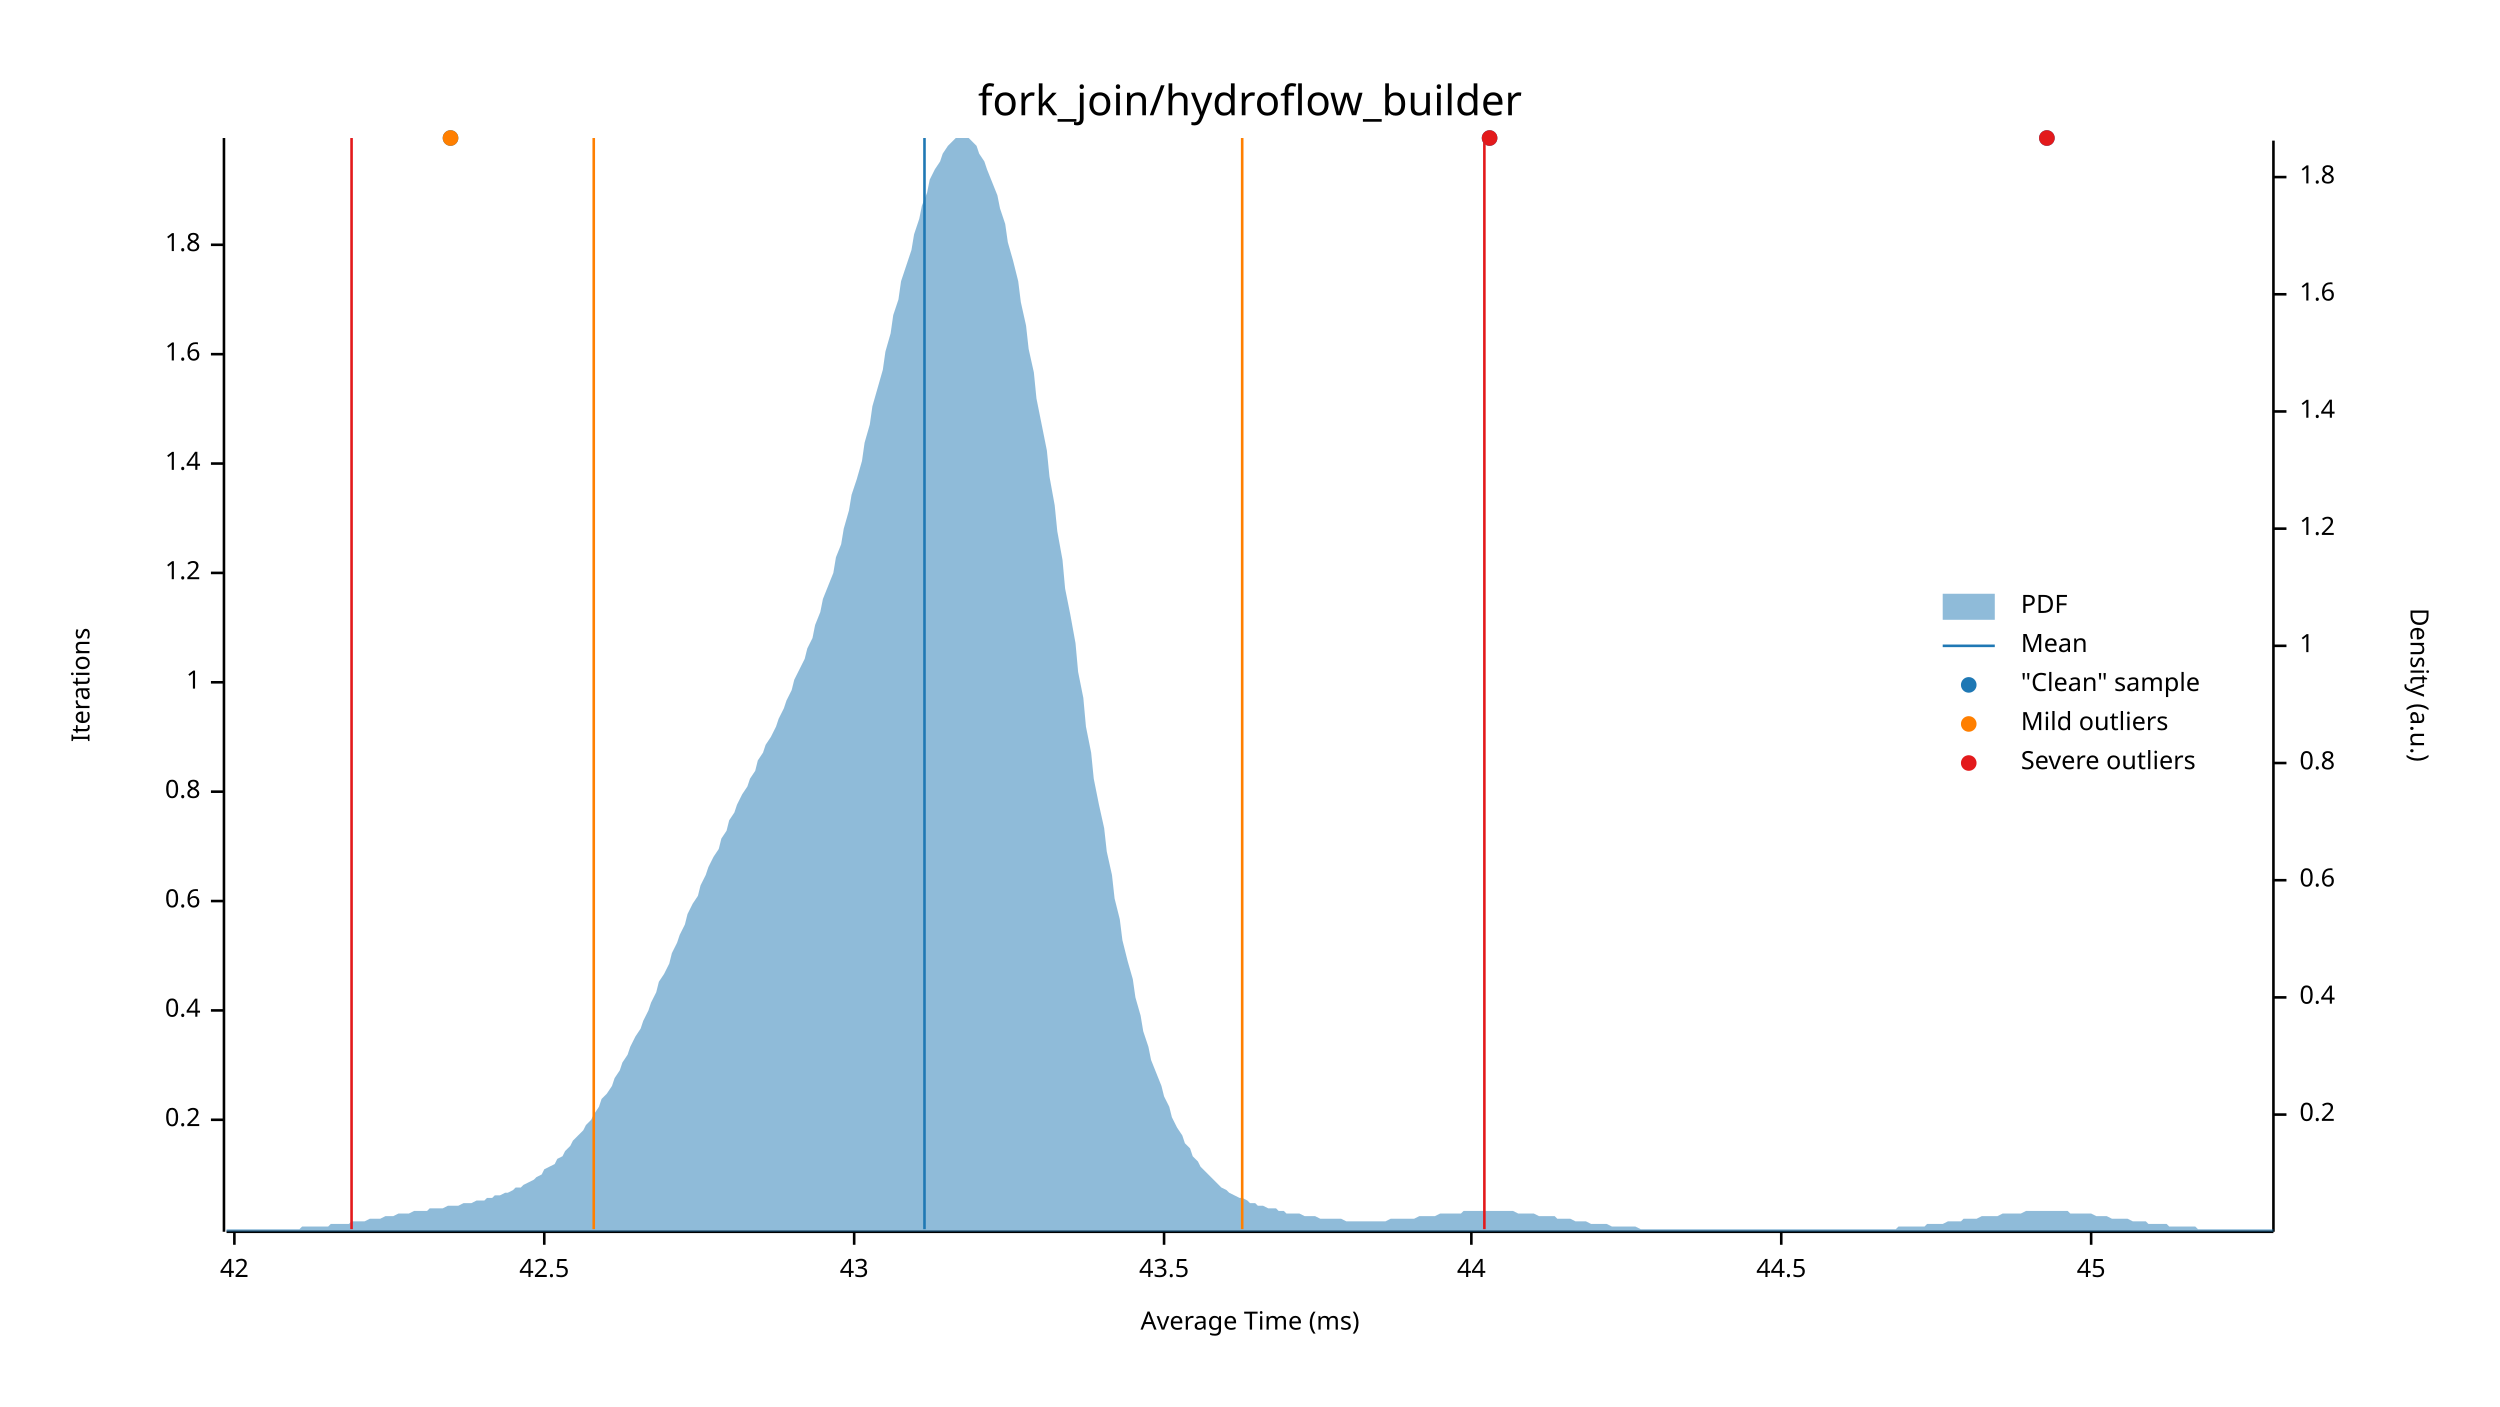
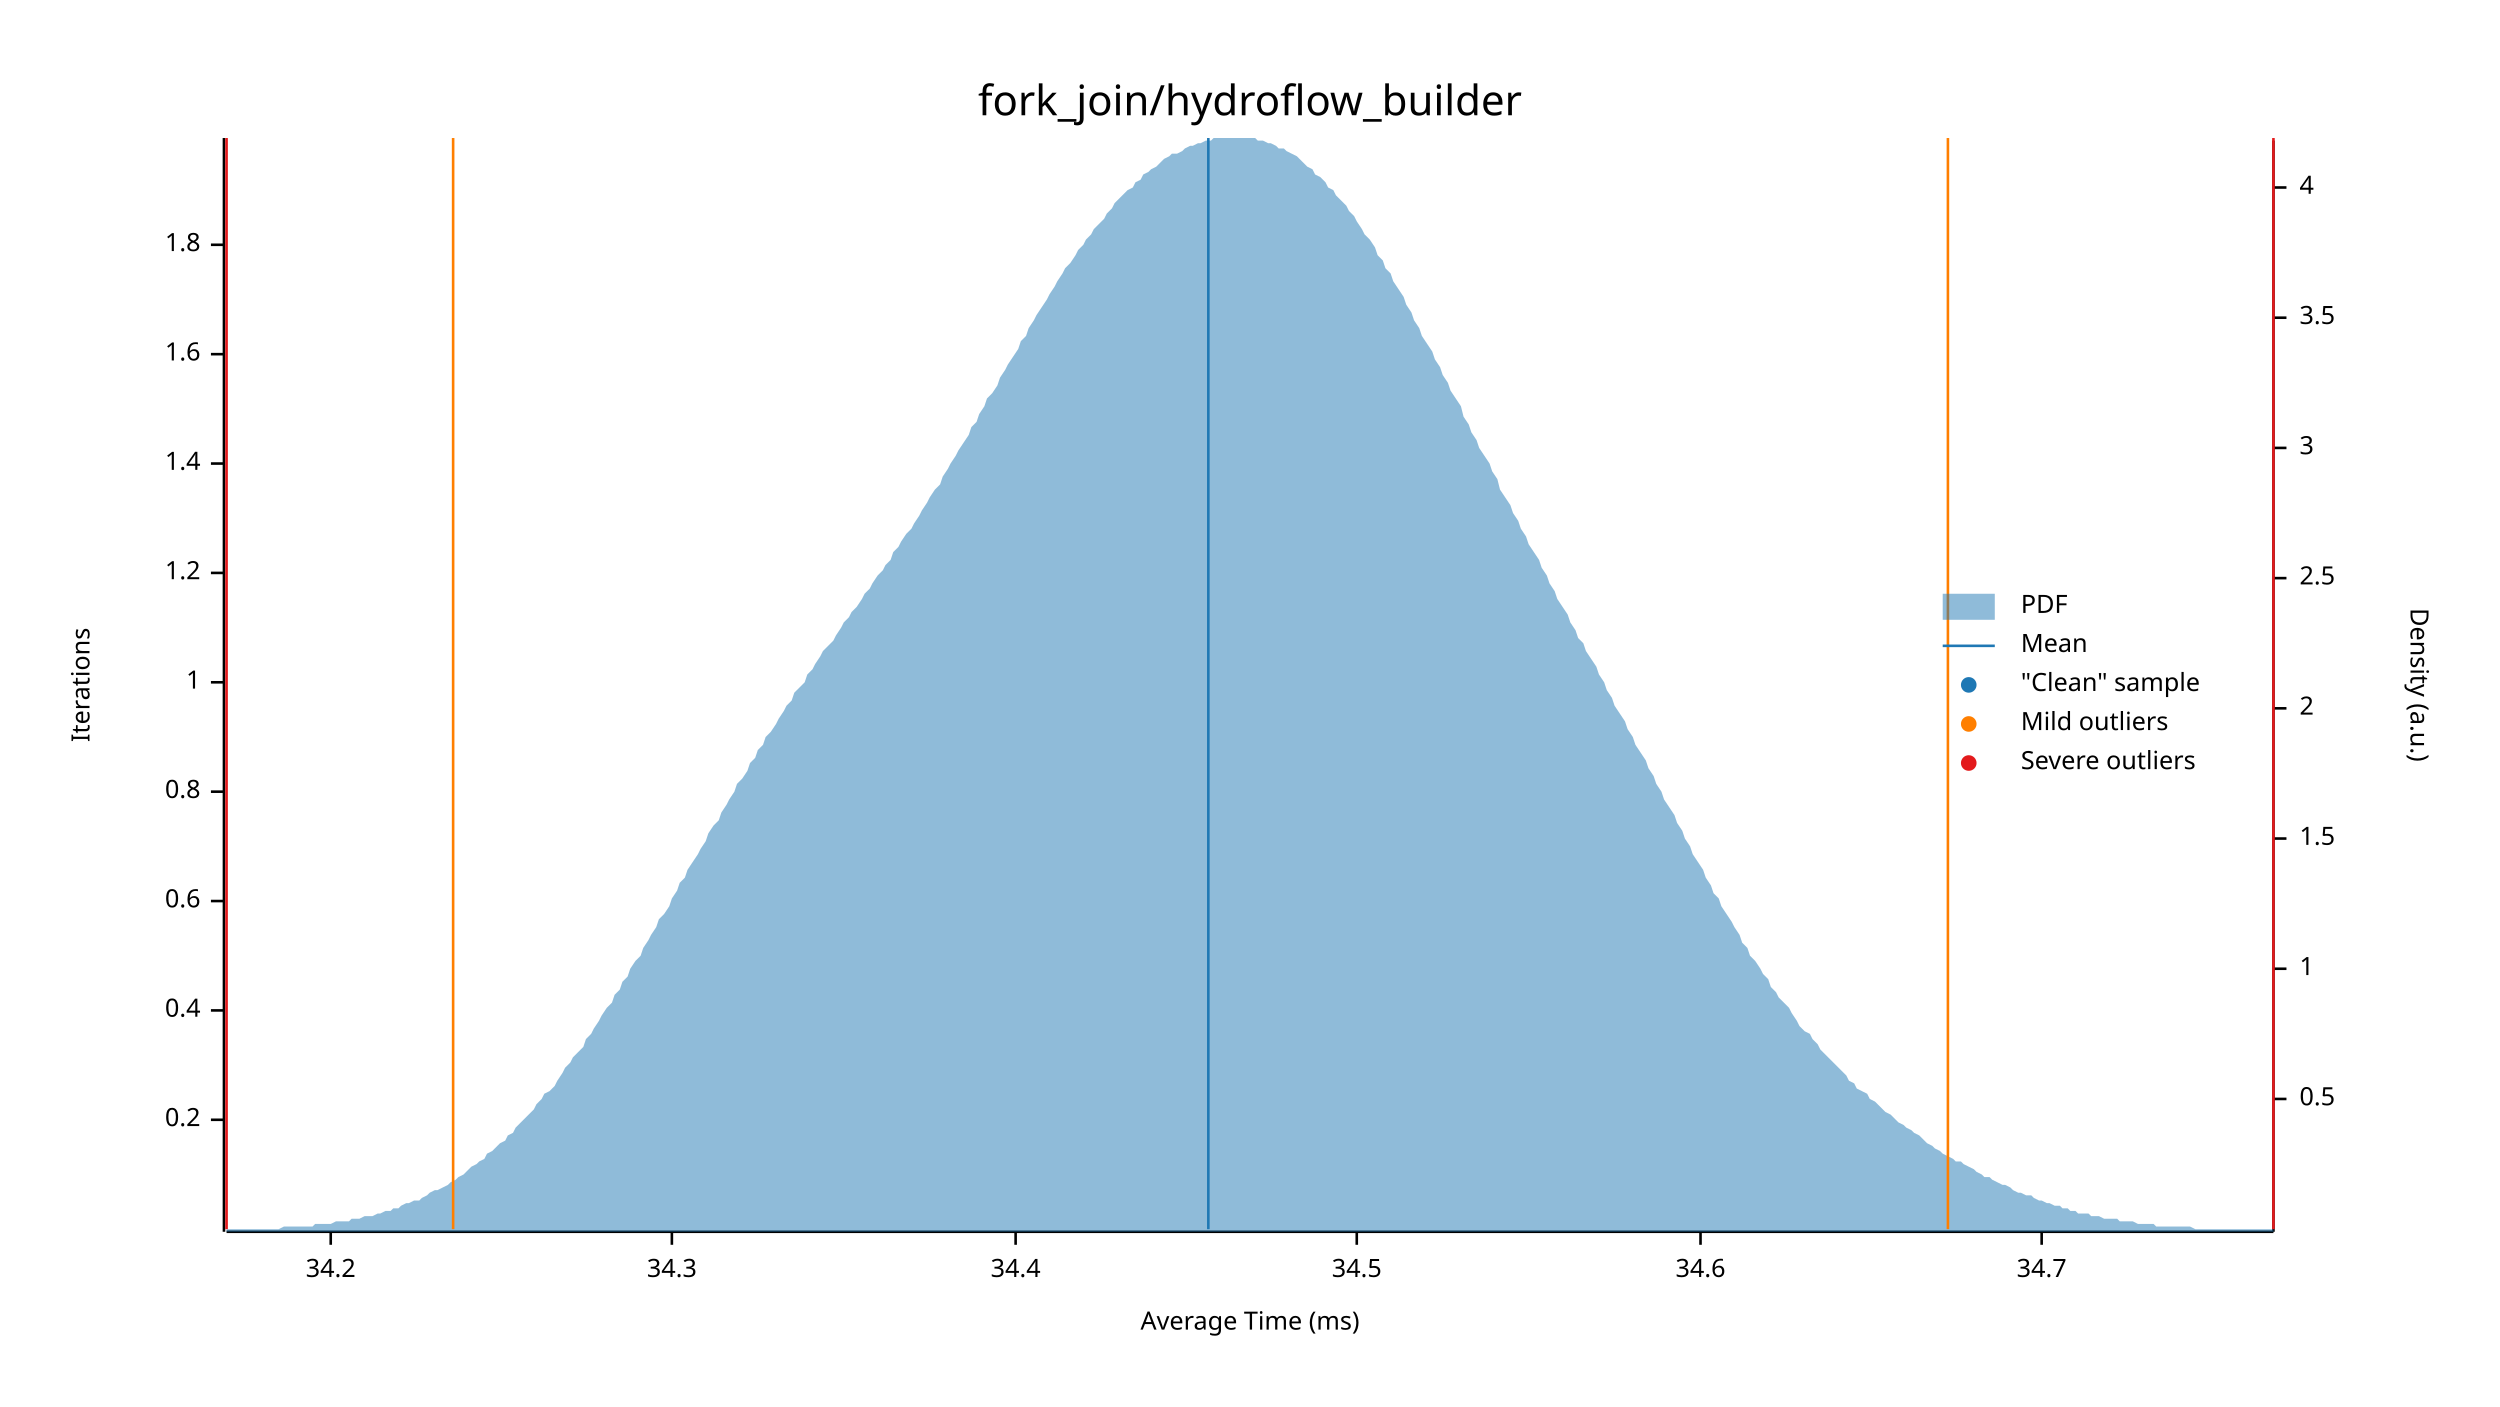
<svg xmlns="http://www.w3.org/2000/svg" width="960" height="540" viewBox="0 0 960 540">
  <text x="480" y="32" dy="0.76em" text-anchor="middle" font-family="sans-serif" font-size="16.129" opacity="1" fill="#000000">
fork_join/hydroflow_builder
</text>
  <text x="27" y="263" dy="0.76em" text-anchor="middle" font-family="sans-serif" font-size="9.677" opacity="1" fill="#000000" transform="rotate(270, 27, 263)">
Iterations
</text>
  <text x="480" y="513" dy="-0.5ex" text-anchor="middle" font-family="sans-serif" font-size="9.677" opacity="1" fill="#000000">
Average Time (ms)
</text>
  <polyline fill="none" opacity="1" stroke="#000000" stroke-width="1" points="86,53 86,473 " />
  <text x="77" y="430" dy="0.5ex" text-anchor="end" font-family="sans-serif" font-size="9.677" opacity="1" fill="#000000">
0.2
</text>
  <polyline fill="none" opacity="1" stroke="#000000" stroke-width="1" points="81,430 86,430 " />
  <text x="77" y="388" dy="0.5ex" text-anchor="end" font-family="sans-serif" font-size="9.677" opacity="1" fill="#000000">
0.4
</text>
  <polyline fill="none" opacity="1" stroke="#000000" stroke-width="1" points="81,388 86,388 " />
  <text x="77" y="346" dy="0.5ex" text-anchor="end" font-family="sans-serif" font-size="9.677" opacity="1" fill="#000000">
0.6
</text>
  <polyline fill="none" opacity="1" stroke="#000000" stroke-width="1" points="81,346 86,346 " />
  <text x="77" y="304" dy="0.5ex" text-anchor="end" font-family="sans-serif" font-size="9.677" opacity="1" fill="#000000">
0.8
</text>
  <polyline fill="none" opacity="1" stroke="#000000" stroke-width="1" points="81,304 86,304 " />
  <text x="77" y="262" dy="0.5ex" text-anchor="end" font-family="sans-serif" font-size="9.677" opacity="1" fill="#000000">
1
</text>
  <polyline fill="none" opacity="1" stroke="#000000" stroke-width="1" points="81,262 86,262 " />
  <text x="77" y="220" dy="0.5ex" text-anchor="end" font-family="sans-serif" font-size="9.677" opacity="1" fill="#000000">
1.2
</text>
  <polyline fill="none" opacity="1" stroke="#000000" stroke-width="1" points="81,220 86,220 " />
  <text x="77" y="178" dy="0.5ex" text-anchor="end" font-family="sans-serif" font-size="9.677" opacity="1" fill="#000000">
1.4
</text>
  <polyline fill="none" opacity="1" stroke="#000000" stroke-width="1" points="81,178 86,178 " />
  <text x="77" y="136" dy="0.5ex" text-anchor="end" font-family="sans-serif" font-size="9.677" opacity="1" fill="#000000">
1.6
</text>
  <polyline fill="none" opacity="1" stroke="#000000" stroke-width="1" points="81,136 86,136 " />
  <text x="77" y="94" dy="0.5ex" text-anchor="end" font-family="sans-serif" font-size="9.677" opacity="1" fill="#000000">
1.8
</text>
  <polyline fill="none" opacity="1" stroke="#000000" stroke-width="1" points="81,94 86,94 " />
  <polyline fill="none" opacity="1" stroke="#000000" stroke-width="1" points="87,473 873,473 " />
-   <text x="90" y="483" dy="0.76em" text-anchor="middle" font-family="sans-serif" font-size="9.677" opacity="1" fill="#000000">
- 42
+   <text x="127" y="483" dy="0.76em" text-anchor="middle" font-family="sans-serif" font-size="9.677" opacity="1" fill="#000000">
+ 34.2
</text>
-   <polyline fill="none" opacity="1" stroke="#000000" stroke-width="1" points="90,473 90,478 " />
-   <text x="209" y="483" dy="0.76em" text-anchor="middle" font-family="sans-serif" font-size="9.677" opacity="1" fill="#000000">
- 42.5
+   <polyline fill="none" opacity="1" stroke="#000000" stroke-width="1" points="127,473 127,478 " />
+   <text x="258" y="483" dy="0.76em" text-anchor="middle" font-family="sans-serif" font-size="9.677" opacity="1" fill="#000000">
+ 34.3
</text>
-   <polyline fill="none" opacity="1" stroke="#000000" stroke-width="1" points="209,473 209,478 " />
-   <text x="328" y="483" dy="0.76em" text-anchor="middle" font-family="sans-serif" font-size="9.677" opacity="1" fill="#000000">
- 43
+   <polyline fill="none" opacity="1" stroke="#000000" stroke-width="1" points="258,473 258,478 " />
+   <text x="390" y="483" dy="0.76em" text-anchor="middle" font-family="sans-serif" font-size="9.677" opacity="1" fill="#000000">
+ 34.4
</text>
-   <polyline fill="none" opacity="1" stroke="#000000" stroke-width="1" points="328,473 328,478 " />
-   <text x="447" y="483" dy="0.76em" text-anchor="middle" font-family="sans-serif" font-size="9.677" opacity="1" fill="#000000">
- 43.5
+   <polyline fill="none" opacity="1" stroke="#000000" stroke-width="1" points="390,473 390,478 " />
+   <text x="521" y="483" dy="0.76em" text-anchor="middle" font-family="sans-serif" font-size="9.677" opacity="1" fill="#000000">
+ 34.5
</text>
-   <polyline fill="none" opacity="1" stroke="#000000" stroke-width="1" points="447,473 447,478 " />
-   <text x="565" y="483" dy="0.76em" text-anchor="middle" font-family="sans-serif" font-size="9.677" opacity="1" fill="#000000">
- 44
+   <polyline fill="none" opacity="1" stroke="#000000" stroke-width="1" points="521,473 521,478 " />
+   <text x="653" y="483" dy="0.76em" text-anchor="middle" font-family="sans-serif" font-size="9.677" opacity="1" fill="#000000">
+ 34.6
</text>
-   <polyline fill="none" opacity="1" stroke="#000000" stroke-width="1" points="565,473 565,478 " />
-   <text x="684" y="483" dy="0.76em" text-anchor="middle" font-family="sans-serif" font-size="9.677" opacity="1" fill="#000000">
- 44.5
+   <polyline fill="none" opacity="1" stroke="#000000" stroke-width="1" points="653,473 653,478 " />
+   <text x="784" y="483" dy="0.76em" text-anchor="middle" font-family="sans-serif" font-size="9.677" opacity="1" fill="#000000">
+ 34.7
</text>
-   <polyline fill="none" opacity="1" stroke="#000000" stroke-width="1" points="684,473 684,478 " />
-   <text x="803" y="483" dy="0.76em" text-anchor="middle" font-family="sans-serif" font-size="9.677" opacity="1" fill="#000000">
- 45
- </text>
-   <polyline fill="none" opacity="1" stroke="#000000" stroke-width="1" points="803,473 803,478 " />
+   <polyline fill="none" opacity="1" stroke="#000000" stroke-width="1" points="784,473 784,478 " />
  <text x="933" y="263" dy="0.76em" text-anchor="middle" font-family="sans-serif" font-size="9.677" opacity="1" fill="#000000" transform="rotate(90, 933, 263)">
Density (a.u.)
</text>
  <polyline fill="none" opacity="1" stroke="#000000" stroke-width="1" points="873,54 873,473 " />
-   <text x="883" y="428" dy="0.5ex" text-anchor="start" font-family="sans-serif" font-size="9.677" opacity="1" fill="#000000">
- 0.2
+   <text x="883" y="422" dy="0.5ex" text-anchor="start" font-family="sans-serif" font-size="9.677" opacity="1" fill="#000000">
+ 0.5
</text>
-   <polyline fill="none" opacity="1" stroke="#000000" stroke-width="1" points="873,428 878,428 " />
-   <text x="883" y="383" dy="0.5ex" text-anchor="start" font-family="sans-serif" font-size="9.677" opacity="1" fill="#000000">
- 0.4
- </text>
-   <polyline fill="none" opacity="1" stroke="#000000" stroke-width="1" points="873,383 878,383 " />
-   <text x="883" y="338" dy="0.5ex" text-anchor="start" font-family="sans-serif" font-size="9.677" opacity="1" fill="#000000">
- 0.6
- </text>
-   <polyline fill="none" opacity="1" stroke="#000000" stroke-width="1" points="873,338 878,338 " />
-   <text x="883" y="293" dy="0.5ex" text-anchor="start" font-family="sans-serif" font-size="9.677" opacity="1" fill="#000000">
- 0.8
- </text>
-   <polyline fill="none" opacity="1" stroke="#000000" stroke-width="1" points="873,293 878,293 " />
-   <text x="883" y="248" dy="0.5ex" text-anchor="start" font-family="sans-serif" font-size="9.677" opacity="1" fill="#000000">
+   <polyline fill="none" opacity="1" stroke="#000000" stroke-width="1" points="873,422 878,422 " />
+   <text x="883" y="372" dy="0.5ex" text-anchor="start" font-family="sans-serif" font-size="9.677" opacity="1" fill="#000000">
1
</text>
-   <polyline fill="none" opacity="1" stroke="#000000" stroke-width="1" points="873,248 878,248 " />
-   <text x="883" y="203" dy="0.5ex" text-anchor="start" font-family="sans-serif" font-size="9.677" opacity="1" fill="#000000">
- 1.2
+   <polyline fill="none" opacity="1" stroke="#000000" stroke-width="1" points="873,372 878,372 " />
+   <text x="883" y="322" dy="0.5ex" text-anchor="start" font-family="sans-serif" font-size="9.677" opacity="1" fill="#000000">
+ 1.5
</text>
-   <polyline fill="none" opacity="1" stroke="#000000" stroke-width="1" points="873,203 878,203 " />
-   <text x="883" y="158" dy="0.5ex" text-anchor="start" font-family="sans-serif" font-size="9.677" opacity="1" fill="#000000">
- 1.4
+   <polyline fill="none" opacity="1" stroke="#000000" stroke-width="1" points="873,322 878,322 " />
+   <text x="883" y="272" dy="0.5ex" text-anchor="start" font-family="sans-serif" font-size="9.677" opacity="1" fill="#000000">
+ 2
</text>
-   <polyline fill="none" opacity="1" stroke="#000000" stroke-width="1" points="873,158 878,158 " />
-   <text x="883" y="113" dy="0.5ex" text-anchor="start" font-family="sans-serif" font-size="9.677" opacity="1" fill="#000000">
- 1.6
+   <polyline fill="none" opacity="1" stroke="#000000" stroke-width="1" points="873,272 878,272 " />
+   <text x="883" y="222" dy="0.5ex" text-anchor="start" font-family="sans-serif" font-size="9.677" opacity="1" fill="#000000">
+ 2.5
</text>
-   <polyline fill="none" opacity="1" stroke="#000000" stroke-width="1" points="873,113 878,113 " />
-   <text x="883" y="68" dy="0.5ex" text-anchor="start" font-family="sans-serif" font-size="9.677" opacity="1" fill="#000000">
- 1.8
+   <polyline fill="none" opacity="1" stroke="#000000" stroke-width="1" points="873,222 878,222 " />
+   <text x="883" y="172" dy="0.5ex" text-anchor="start" font-family="sans-serif" font-size="9.677" opacity="1" fill="#000000">
+ 3
</text>
-   <polyline fill="none" opacity="1" stroke="#000000" stroke-width="1" points="873,68 878,68 " />
-   <polygon opacity="0.5" fill="#1F78B4" points="87,472 88,472 90,472 91,472 93,472 94,472 96,472 98,472 99,472 101,472 102,472 104,472 105,472 107,472 109,472 110,472 112,472 113,472 115,472 116,471 118,471 120,471 121,471 123,471 124,471 126,471 127,470 129,470 131,470 132,470 134,470 135,469 137,469 138,469 140,469 142,468 143,468 145,468 146,468 148,467 150,467 151,467 153,466 154,466 156,466 157,466 159,465 161,465 162,465 164,465 165,464 167,464 168,464 170,464 172,463 173,463 175,463 176,463 178,462 179,462 181,462 183,461 184,461 186,461 187,460 189,460 190,459 192,459 194,458 195,458 197,457 198,456 200,456 201,455 203,454 205,453 206,452 208,451 209,449 211,448 213,447 214,445 216,444 217,442 219,440 220,438 222,436 224,434 225,432 227,430 228,428 230,425 231,422 233,420 235,417 236,414 238,411 239,408 241,405 242,402 244,398 246,395 247,392 249,388 250,385 252,381 253,377 255,374 257,370 258,366 260,362 261,359 263,355 264,351 266,347 268,344 269,340 271,336 272,333 274,329 276,326 277,322 279,319 280,315 282,312 283,309 285,305 287,302 288,299 290,296 291,292 293,289 294,286 296,283 298,279 299,276 301,272 302,269 304,265 305,261 307,257 309,253 310,249 312,245 313,240 315,235 316,230 318,225 320,220 321,214 323,209 324,203 326,196 327,190 329,184 331,177 332,170 334,163 335,156 337,149 339,142 340,135 342,128 343,121 345,115 346,108 348,102 350,96 351,90 353,84 354,79 356,74 357,69 359,65 361,62 362,59 364,56 365,55 367,53 368,53 370,53 372,53 373,54 375,56 376,59 378,62 379,65 381,70 383,75 384,80 386,86 387,93 389,100 391,108 392,116 394,125 395,134 397,143 398,153 400,163 402,173 403,183 405,194 406,204 408,215 409,226 411,236 413,247 414,258 416,268 417,279 419,289 420,299 422,309 424,318 425,327 427,336 428,345 430,353 431,361 433,369 435,376 436,383 438,390 439,396 441,402 442,407 444,412 446,417 447,421 449,425 450,429 452,433 454,436 455,439 457,441 458,444 460,446 461,448 463,450 465,452 466,453 468,455 469,456 471,457 472,458 474,459 476,460 477,460 479,461 480,462 482,462 483,463 485,463 487,464 488,464 490,464 491,465 493,465 494,466 496,466 498,466 499,466 501,467 502,467 504,467 505,467 507,468 509,468 510,468 512,468 513,468 515,468 517,469 518,469 520,469 521,469 523,469 524,469 526,469 528,469 529,469 531,469 532,469 534,468 535,468 537,468 539,468 540,468 542,468 543,468 545,467 546,467 548,467 550,467 551,467 553,466 554,466 556,466 557,466 559,466 561,466 562,465 564,465 565,465 567,465 568,465 570,465 572,465 573,465 575,465 576,465 578,465 580,465 581,465 583,466 584,466 586,466 587,466 589,466 591,467 592,467 594,467 595,467 597,467 598,468 600,468 602,468 603,468 605,469 606,469 608,469 609,469 611,470 613,470 614,470 616,470 617,470 619,471 620,471 622,471 624,471 625,471 627,471 628,471 630,472 632,472 633,472 635,472 636,472 638,472 639,472 641,472 643,472 644,472 646,472 647,472 649,472 650,472 652,472 654,472 655,472 657,472 658,472 660,472 661,472 663,472 665,472 666,472 668,472 669,472 671,472 672,472 674,472 676,472 677,472 679,472 680,472 682,472 683,472 685,472 687,472 688,472 690,472 691,472 693,472 695,472 696,472 698,472 699,472 701,472 702,472 704,472 706,472 707,472 709,472 710,472 712,472 713,472 715,472 717,472 718,472 720,472 721,472 723,472 724,472 726,472 728,472 729,471 731,471 732,471 734,471 735,471 737,471 739,471 740,470 742,470 743,470 745,470 746,470 748,469 750,469 751,469 753,469 754,468 756,468 758,468 759,468 761,467 762,467 764,467 765,467 767,467 769,466 770,466 772,466 773,466 775,466 776,466 778,465 780,465 781,465 783,465 784,465 786,465 787,465 789,465 791,465 792,465 794,465 795,466 797,466 798,466 800,466 802,466 803,466 805,467 806,467 808,467 809,467 811,468 813,468 814,468 816,468 817,468 819,469 821,469 822,469 824,469 825,470 827,470 828,470 830,470 832,470 833,471 835,471 836,471 838,471 839,471 841,471 843,471 844,472 846,472 847,472 849,472 850,472 852,472 854,472 855,472 857,472 858,472 860,472 861,472 863,472 865,472 866,472 868,472 869,472 871,472 873,472 873,473 87,473 " />
-   <polyline fill="none" opacity="1" stroke="#1F78B4" stroke-width="1" points="355,472 355,53 " />
-   <polyline fill="none" opacity="1" stroke="#FF7F00" stroke-width="1" points="228,472 228,53 " />
-   <polyline fill="none" opacity="1" stroke="#FF7F00" stroke-width="1" points="477,472 477,53 " />
-   <polyline fill="none" opacity="1" stroke="#E31A1C" stroke-width="1" points="135,472 135,53 " />
-   <polyline fill="none" opacity="1" stroke="#E31A1C" stroke-width="1" points="570,472 570,53 " />
-   <circle cx="786" cy="53" r="3" opacity="1" fill="#1F78B4" stroke="none" stroke-width="1" />
-   <circle cx="572" cy="53" r="3" opacity="1" fill="#1F78B4" stroke="none" stroke-width="1" />
-   <circle cx="173" cy="53" r="3" opacity="1" fill="#1F78B4" stroke="none" stroke-width="1" />
-   <circle cx="173" cy="53" r="3" opacity="1" fill="#FF7F00" stroke="none" stroke-width="1" />
-   <circle cx="786" cy="53" r="3" opacity="1" fill="#E31A1C" stroke="none" stroke-width="1" />
-   <circle cx="572" cy="53" r="3" opacity="1" fill="#E31A1C" stroke="none" stroke-width="1" />
+   <polyline fill="none" opacity="1" stroke="#000000" stroke-width="1" points="873,172 878,172 " />
+   <text x="883" y="122" dy="0.5ex" text-anchor="start" font-family="sans-serif" font-size="9.677" opacity="1" fill="#000000">
+ 3.5
+ </text>
+   <polyline fill="none" opacity="1" stroke="#000000" stroke-width="1" points="873,122 878,122 " />
+   <text x="883" y="72" dy="0.5ex" text-anchor="start" font-family="sans-serif" font-size="9.677" opacity="1" fill="#000000">
+ 4
+ </text>
+   <polyline fill="none" opacity="1" stroke="#000000" stroke-width="1" points="873,72 878,72 " />
+   <polygon opacity="0.5" fill="#1F78B4" points="87,472 88,472 90,472 91,472 93,472 94,472 96,472 98,472 99,472 101,472 102,472 104,472 105,472 107,472 109,471 110,471 112,471 113,471 115,471 116,471 118,471 120,471 121,470 123,470 124,470 126,470 127,470 129,469 131,469 132,469 134,469 135,468 137,468 138,468 140,467 142,467 143,467 145,466 146,466 148,465 150,465 151,464 153,464 154,463 156,462 157,462 159,461 161,461 162,460 164,459 165,458 167,457 168,457 170,456 172,455 173,454 175,453 176,452 178,451 179,450 181,448 183,447 184,446 186,445 187,443 189,442 190,441 192,439 194,438 195,436 197,435 198,433 200,431 201,430 203,428 205,426 206,424 208,422 209,420 211,419 213,417 214,415 216,412 217,410 219,408 220,406 222,404 224,402 225,399 227,397 228,395 230,392 231,390 233,387 235,385 236,382 238,380 239,377 241,375 242,372 244,369 246,367 247,364 249,361 250,359 252,356 253,353 255,351 257,348 258,345 260,342 261,339 263,337 264,334 266,331 268,328 269,326 271,323 272,320 274,317 276,315 277,312 279,309 280,307 282,304 283,301 285,299 287,296 288,293 290,291 291,288 293,286 294,283 296,281 298,278 299,276 301,273 302,271 304,269 305,266 307,264 309,262 310,259 312,257 313,255 315,252 316,250 318,248 320,246 321,244 323,241 324,239 326,237 327,235 329,233 331,230 332,228 334,226 335,224 337,221 339,219 340,217 342,215 343,212 345,210 346,208 348,205 350,203 351,201 353,198 354,196 356,193 357,191 359,188 361,186 362,183 364,180 365,178 367,175 368,173 370,170 372,167 373,164 375,162 376,159 378,156 379,153 381,151 383,148 384,145 386,142 387,140 389,137 391,134 392,131 394,129 395,126 397,123 398,121 400,118 402,115 403,113 405,110 406,108 408,105 409,103 411,101 413,98 414,96 416,94 417,92 419,90 420,88 422,86 424,84 425,82 427,80 428,78 430,76 431,75 433,73 435,72 436,70 438,69 439,67 441,66 442,65 444,64 446,62 447,61 449,60 450,59 452,59 454,58 455,57 457,56 458,56 460,55 461,55 463,54 465,54 466,53 468,53 469,53 471,53 472,53 474,53 476,53 477,53 479,53 480,53 482,53 483,54 485,54 487,55 488,55 490,56 491,57 493,57 494,58 496,59 498,60 499,61 501,63 502,64 504,65 505,67 507,68 509,70 510,72 512,73 513,75 515,77 517,79 518,81 520,83 521,85 523,88 524,90 526,92 528,95 529,98 531,100 532,103 534,105 535,108 537,111 539,114 540,117 542,120 543,123 545,126 546,129 548,132 550,135 551,138 553,141 554,144 556,147 557,150 559,153 561,156 562,160 564,163 565,166 567,169 568,172 570,175 572,178 573,181 575,184 576,188 578,191 580,194 581,197 583,200 584,203 586,206 587,209 589,212 591,215 592,218 594,221 595,224 597,227 598,230 600,233 602,236 603,239 605,242 606,245 608,247 609,250 611,253 613,256 614,259 616,262 617,265 619,268 620,271 622,274 624,277 625,280 627,283 628,286 630,289 632,292 633,295 635,298 636,301 638,304 639,307 641,310 643,313 644,316 646,319 647,322 649,325 650,328 652,331 654,334 655,337 657,340 658,343 660,345 661,348 663,351 665,354 666,356 668,359 669,362 671,364 672,367 674,369 676,372 677,374 679,376 680,379 682,381 683,383 685,385 687,387 688,389 690,392 691,394 693,396 695,397 696,399 698,401 699,403 701,405 702,406 704,408 706,410 707,411 709,413 710,415 712,416 713,418 715,419 717,420 718,422 720,423 721,424 723,426 724,427 726,428 728,430 729,431 731,432 732,433 734,434 735,435 737,436 739,438 740,439 742,440 743,441 745,442 746,443 748,444 750,445 751,446 753,446 754,447 756,448 758,449 759,450 761,451 762,452 764,452 765,453 767,454 769,455 770,455 772,456 773,457 775,458 776,458 778,459 780,459 781,460 783,461 784,461 786,462 787,462 789,463 791,463 792,464 794,464 795,465 797,465 798,466 800,466 802,466 803,467 805,467 806,467 808,468 809,468 811,468 813,468 814,469 816,469 817,469 819,469 821,470 822,470 824,470 825,470 827,470 828,471 830,471 832,471 833,471 835,471 836,471 838,471 839,471 841,471 843,472 844,472 846,472 847,472 849,472 850,472 852,472 854,472 855,472 857,472 858,472 860,472 861,472 863,472 865,472 866,472 868,472 869,472 871,472 873,472 873,473 87,473 " />
+   <polyline fill="none" opacity="1" stroke="#1F78B4" stroke-width="1" points="464,472 464,53 " />
+   <polyline fill="none" opacity="1" stroke="#FF7F00" stroke-width="1" points="174,472 174,53 " />
+   <polyline fill="none" opacity="1" stroke="#FF7F00" stroke-width="1" points="748,472 748,53 " />
+   <polyline fill="none" opacity="1" stroke="#E31A1C" stroke-width="1" points="87,472 87,53 " />
+   <polyline fill="none" opacity="1" stroke="#E31A1C" stroke-width="1" points="873,472 873,53 " />
  <text x="776" y="228" dy="0.76em" text-anchor="start" font-family="sans-serif" font-size="9.677" opacity="1" fill="#000000">
PDF
</text>
  <text x="776" y="243" dy="0.76em" text-anchor="start" font-family="sans-serif" font-size="9.677" opacity="1" fill="#000000">
Mean
</text>
  <text x="776" y="258" dy="0.76em" text-anchor="start" font-family="sans-serif" font-size="9.677" opacity="1" fill="#000000">
"Clean" sample
</text>
  <text x="776" y="273" dy="0.76em" text-anchor="start" font-family="sans-serif" font-size="9.677" opacity="1" fill="#000000">
Mild outliers
</text>
  <text x="776" y="288" dy="0.76em" text-anchor="start" font-family="sans-serif" font-size="9.677" opacity="1" fill="#000000">
Severe outliers
</text>
  <rect x="746" y="228" width="20" height="10" opacity="0.5" fill="#1F78B4" stroke="none" />
  <polyline fill="none" opacity="1" stroke="#1F78B4" stroke-width="1" points="746,248 766,248 " />
  <circle cx="756" cy="263" r="3" opacity="1" fill="#1F78B4" stroke="none" stroke-width="1" />
  <circle cx="756" cy="278" r="3" opacity="1" fill="#FF7F00" stroke="none" stroke-width="1" />
  <circle cx="756" cy="293" r="3" opacity="1" fill="#E31A1C" stroke="none" stroke-width="1" />
</svg>
